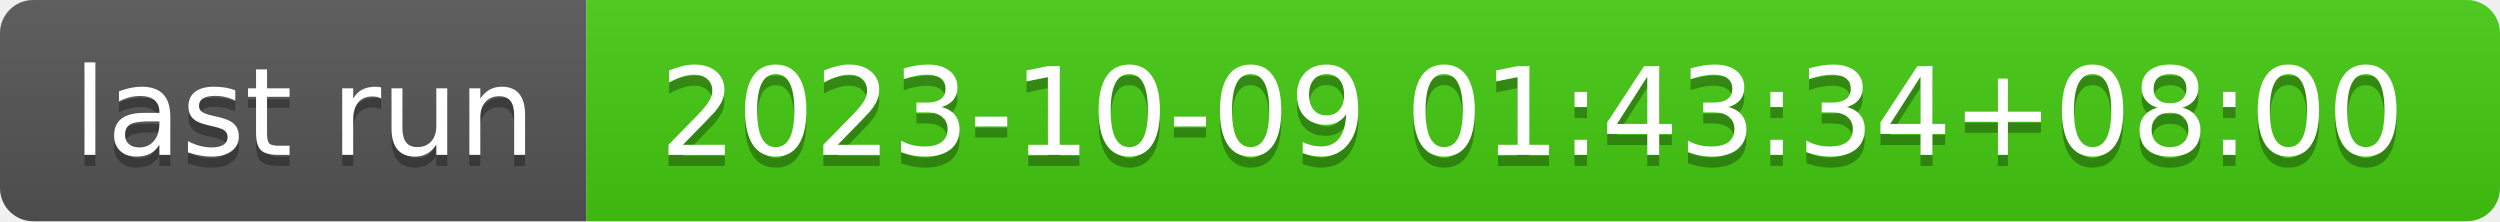
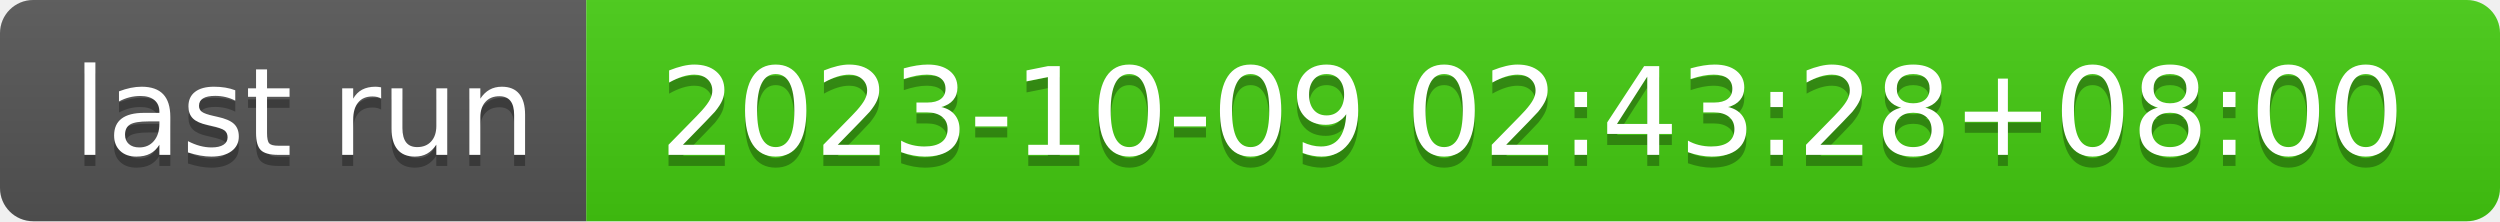
- <svg xmlns="http://www.w3.org/2000/svg" width="226" height="20" role="img" aria-label="last run: 2023-10-09 01:43:34+08:00">
+ <svg xmlns="http://www.w3.org/2000/svg" width="226" height="20" role="img" aria-label="last run: 2023-10-09 02:43:28+08:00">
  <linearGradient id="s" x2="0" y2="100%">
    <stop offset="0" stop-color="#bbb" stop-opacity=".1" />
    <stop offset="1" stop-opacity=".1" />
  </linearGradient>
  <clipPath id="r">
    <rect width="226" height="20" rx="3" fill="#fff" />
  </clipPath>
  <g clip-path="url(#r)">
    <rect width="53" height="20" fill="#555" />
    <rect x="53" width="173" height="20" fill="#4c1" />
    <rect width="226" height="20" fill="url(#s)" />
  </g>
  <g fill="#fff" text-anchor="middle" font-family="Verdana,Geneva,DejaVu Sans,sans-serif" text-rendering="geometricPrecision" font-size="110">
    <text aria-hidden="true" x="275" y="150" fill="#010101" fill-opacity=".3" transform="scale(.1)" textLength="430">last run</text>
    <text x="275" y="140" transform="scale(.1)" fill="#fff" textLength="430">last run</text>
-     <text aria-hidden="true" x="1385" y="150" fill="#010101" fill-opacity=".3" transform="scale(.1)" textLength="1630">2023-10-09 01:43:34+08:00</text>
-     <text x="1385" y="140" transform="scale(.1)" fill="#fff" textLength="1630">2023-10-09 01:43:34+08:00</text>
+     <text aria-hidden="true" x="1385" y="150" fill="#010101" fill-opacity=".3" transform="scale(.1)" textLength="1630">2023-10-09 02:43:28+08:00</text>
+     <text x="1385" y="140" transform="scale(.1)" fill="#fff" textLength="1630">2023-10-09 02:43:28+08:00</text>
  </g>
</svg>
